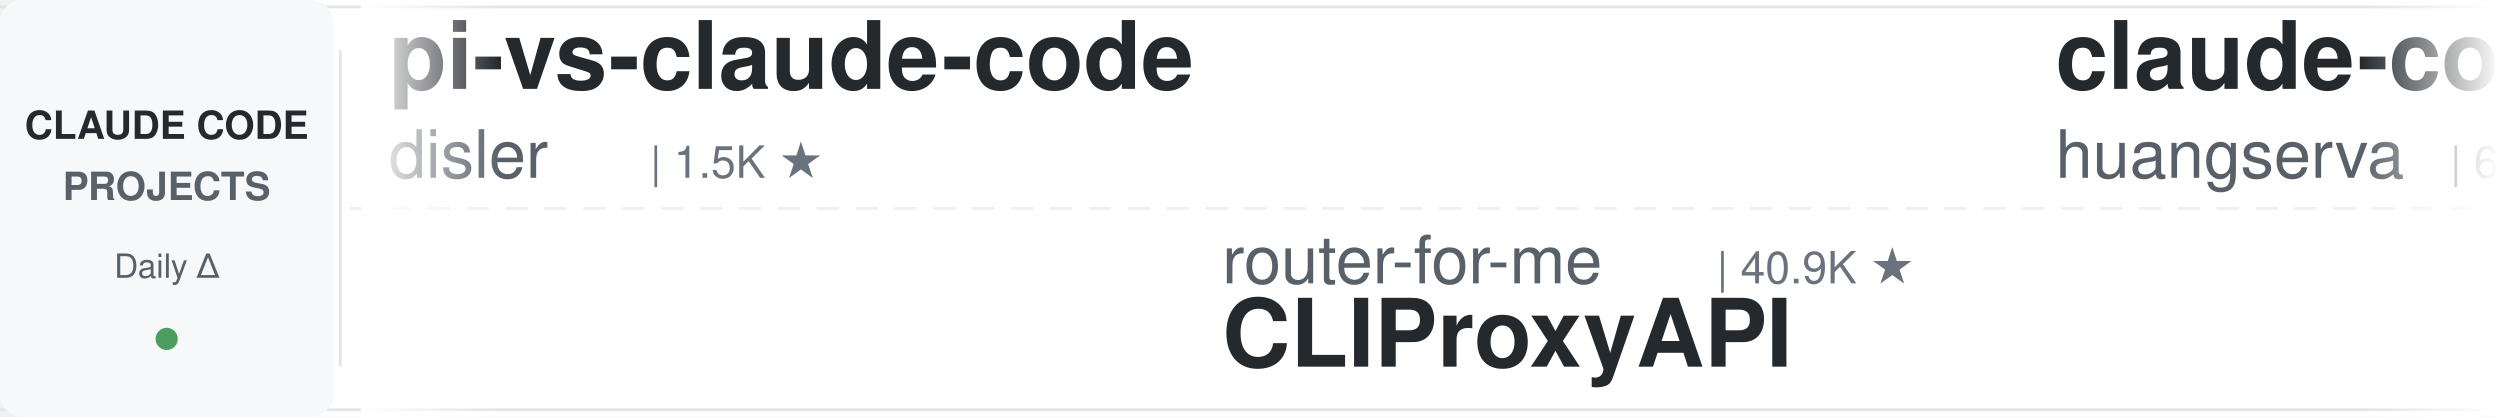
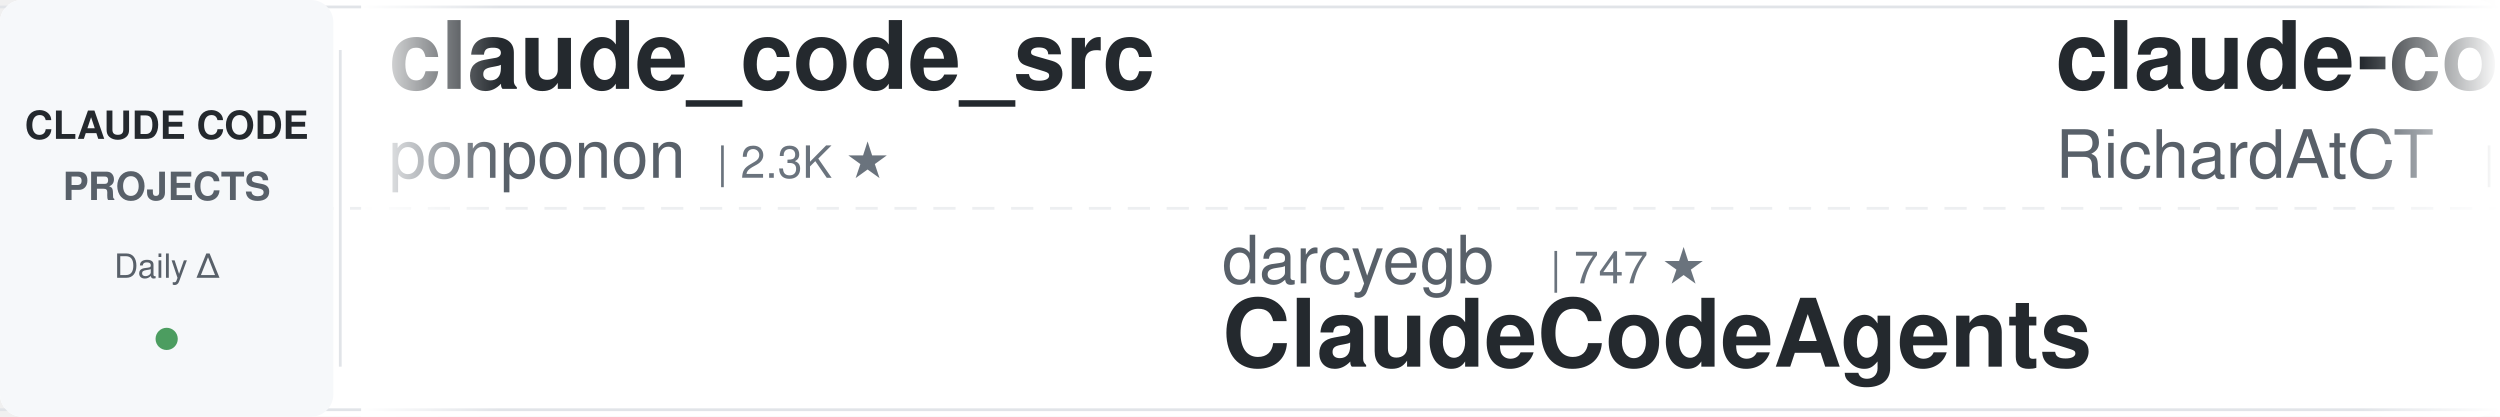
<svg xmlns="http://www.w3.org/2000/svg" width="900" height="150">
  <defs>
    <linearGradient id="leftFade" x1="0%" y1="0%" x2="100%" y2="0%">
      <stop offset="0%" style="stop-color:#ffffff;stop-opacity:1" />
      <stop offset="100%" style="stop-color:#ffffff;stop-opacity:0" />
    </linearGradient>
    <linearGradient id="rightFade" x1="0%" y1="0%" x2="100%" y2="0%">
      <stop offset="0%" style="stop-color:#ffffff;stop-opacity:0" />
      <stop offset="100%" style="stop-color:#ffffff;stop-opacity:1" />
    </linearGradient>
  </defs>
  <rect width="900" height="150" fill="#ffffff" rx="8" />
  <rect x="0" y="2" width="900" height="1" fill="#e1e4e8" />
  <rect x="0" y="147" width="900" height="1" fill="#e1e4e8" />
  <line x1="0" y1="75" x2="900" y2="75" stroke="#e1e4e8" stroke-width="1" stroke-dasharray="8 6" opacity="0.6" />
  <rect x="0" y="0" width="120" height="150" fill="#f6f8fa" rx="8" />
  <text x="60" y="50" font-family="-apple-system, BlinkMacSystemFont, 'Segoe UI', Helvetica, Arial, sans-serif" font-size="14" font-weight="600" fill="#24292e" text-anchor="middle">CLAUDE CODE</text>
  <text x="60" y="72" font-family="-apple-system, BlinkMacSystemFont, 'Segoe UI', Helvetica, Arial, sans-serif" font-size="14" font-weight="600" fill="#586069" text-anchor="middle">PROJECTS</text>
  <text x="60" y="100" font-family="-apple-system, BlinkMacSystemFont, 'Segoe UI', Helvetica, Arial, sans-serif" font-size="12" font-weight="500" fill="#586069" text-anchor="middle">Daily Δ</text>
  <circle cx="60" cy="122" r="4" fill="#22863a" opacity="0.8" />
  <rect x="122" y="18" width="1" height="114" fill="#e1e4e8" />
  <clipPath id="tickerClip">
    <rect x="130" y="0" width="770" height="150" />
  </clipPath>
  <g clip-path="url(#tickerClip)">
    <g id="tickerItems">
      <animateTransform attributeName="transform" attributeType="XML" type="translate" from="0 0" to="-3000 0" dur="54s" repeatCount="indefinite" />
      <g transform="translate(0, 0)">
-         <text x="140" y="32" font-family="-apple-system, BlinkMacSystemFont, 'Segoe UI', Helvetica, Arial, sans-serif" font-size="34" font-weight="600" fill="#24292e">pi-vs-claude-code</text>
-         <text x="140" y="64" font-family="-apple-system, BlinkMacSystemFont, 'Segoe UI', Helvetica, Arial, sans-serif" font-size="24" font-weight="400" fill="#586069">disler</text>
-         <text x="234" y="64" font-family="-apple-system, BlinkMacSystemFont, 'Segoe UI', Helvetica, Arial, sans-serif" font-size="16" font-weight="500" fill="#6a737d">| 1.5K ★</text>
+         <text x="140" y="32" font-family="-apple-system, BlinkMacSystemFont, 'Segoe UI', Helvetica, Arial, sans-serif" font-size="34" font-weight="600" fill="#24292e">claude_code_src</text>
+         <text x="140" y="64" font-family="-apple-system, BlinkMacSystemFont, 'Segoe UI', Helvetica, Arial, sans-serif" font-size="24" font-weight="400" fill="#586069">ponponon</text>
+         <text x="258" y="64" font-family="-apple-system, BlinkMacSystemFont, 'Segoe UI', Helvetica, Arial, sans-serif" font-size="16" font-weight="500" fill="#6a737d">| 2.3K ★</text>
      </g>
      <g transform="translate(300, 0)">
-         <text x="140" y="102" font-family="-apple-system, BlinkMacSystemFont, 'Segoe UI', Helvetica, Arial, sans-serif" font-size="24" font-weight="400" fill="#586069">router-for-me</text>
-         <text x="318" y="102" font-family="-apple-system, BlinkMacSystemFont, 'Segoe UI', Helvetica, Arial, sans-serif" font-size="16" font-weight="500" fill="#6a737d">| 40.9K ★</text>
-         <text x="140" y="132" font-family="-apple-system, BlinkMacSystemFont, 'Segoe UI', Helvetica, Arial, sans-serif" font-size="34" font-weight="600" fill="#24292e">CLIProxyAPI</text>
+         <text x="140" y="102" font-family="-apple-system, BlinkMacSystemFont, 'Segoe UI', Helvetica, Arial, sans-serif" font-size="24" font-weight="400" fill="#586069">darcyegb</text>
+         <text x="258" y="102" font-family="-apple-system, BlinkMacSystemFont, 'Segoe UI', Helvetica, Arial, sans-serif" font-size="16" font-weight="500" fill="#6a737d">| 747 ★</text>
+         <text x="140" y="132" font-family="-apple-system, BlinkMacSystemFont, 'Segoe UI', Helvetica, Arial, sans-serif" font-size="34" font-weight="600" fill="#24292e">ClaudeCodeAgents</text>
      </g>
      <g transform="translate(600, 0)">
-         <text x="140" y="32" font-family="-apple-system, BlinkMacSystemFont, 'Segoe UI', Helvetica, Arial, sans-serif" font-size="34" font-weight="600" fill="#24292e">claude-code-cli</text>
-         <text x="140" y="64" font-family="-apple-system, BlinkMacSystemFont, 'Segoe UI', Helvetica, Arial, sans-serif" font-size="24" font-weight="400" fill="#586069">huangserva</text>
-         <text x="282" y="64" font-family="-apple-system, BlinkMacSystemFont, 'Segoe UI', Helvetica, Arial, sans-serif" font-size="16" font-weight="500" fill="#6a737d">| 618 ★</text>
+         <text x="140" y="32" font-family="-apple-system, BlinkMacSystemFont, 'Segoe UI', Helvetica, Arial, sans-serif" font-size="34" font-weight="600" fill="#24292e">claude-code-telegram</text>
+         <text x="140" y="64" font-family="-apple-system, BlinkMacSystemFont, 'Segoe UI', Helvetica, Arial, sans-serif" font-size="24" font-weight="400" fill="#586069">RichardAtCT</text>
+         <text x="294" y="64" font-family="-apple-system, BlinkMacSystemFont, 'Segoe UI', Helvetica, Arial, sans-serif" font-size="16" font-weight="500" fill="#6a737d">| 2.7K ★</text>
      </g>
      <g transform="translate(900, 0)">
-         <text x="140" y="102" font-family="-apple-system, BlinkMacSystemFont, 'Segoe UI', Helvetica, Arial, sans-serif" font-size="24" font-weight="400" fill="#586069">Alishahryar1</text>
-         <text x="306" y="102" font-family="-apple-system, BlinkMacSystemFont, 'Segoe UI', Helvetica, Arial, sans-serif" font-size="16" font-weight="500" fill="#6a737d">| 39.8K ★</text>
-         <text x="140" y="132" font-family="-apple-system, BlinkMacSystemFont, 'Segoe UI', Helvetica, Arial, sans-serif" font-size="34" font-weight="600" fill="#24292e">free-claude-code</text>
+         <text x="140" y="102" font-family="-apple-system, BlinkMacSystemFont, 'Segoe UI', Helvetica, Arial, sans-serif" font-size="24" font-weight="400" fill="#586069">Yuyz0112</text>
+         <text x="258" y="102" font-family="-apple-system, BlinkMacSystemFont, 'Segoe UI', Helvetica, Arial, sans-serif" font-size="16" font-weight="500" fill="#6a737d">| 2.4K ★</text>
+         <text x="140" y="132" font-family="-apple-system, BlinkMacSystemFont, 'Segoe UI', Helvetica, Arial, sans-serif" font-size="34" font-weight="600" fill="#24292e">claude-code-reverse</text>
      </g>
      <g transform="translate(1200, 0)">
-         <text x="140" y="32" font-family="-apple-system, BlinkMacSystemFont, 'Segoe UI', Helvetica, Arial, sans-serif" font-size="34" font-weight="600" fill="#24292e">claude-code-transcripts</text>
-         <text x="140" y="64" font-family="-apple-system, BlinkMacSystemFont, 'Segoe UI', Helvetica, Arial, sans-serif" font-size="24" font-weight="400" fill="#586069">simonw</text>
-         <text x="234" y="64" font-family="-apple-system, BlinkMacSystemFont, 'Segoe UI', Helvetica, Arial, sans-serif" font-size="16" font-weight="500" fill="#6a737d">| 1.6K ★</text>
+         <text x="140" y="32" font-family="-apple-system, BlinkMacSystemFont, 'Segoe UI', Helvetica, Arial, sans-serif" font-size="34" font-weight="600" fill="#24292e">Claude-Code-Usage-Monito...</text>
+         <text x="140" y="64" font-family="-apple-system, BlinkMacSystemFont, 'Segoe UI', Helvetica, Arial, sans-serif" font-size="24" font-weight="400" fill="#586069">Maciek-roboblog</text>
+         <text x="342" y="64" font-family="-apple-system, BlinkMacSystemFont, 'Segoe UI', Helvetica, Arial, sans-serif" font-size="16" font-weight="500" fill="#6a737d">| 8.4K ★</text>
      </g>
      <g transform="translate(1500, 0)">
-         <text x="140" y="102" font-family="-apple-system, BlinkMacSystemFont, 'Segoe UI', Helvetica, Arial, sans-serif" font-size="24" font-weight="400" fill="#586069">alejandrobalderas</text>
-         <text x="366" y="102" font-family="-apple-system, BlinkMacSystemFont, 'Segoe UI', Helvetica, Arial, sans-serif" font-size="16" font-weight="500" fill="#6a737d">| 2.7K ★</text>
-         <text x="140" y="132" font-family="-apple-system, BlinkMacSystemFont, 'Segoe UI', Helvetica, Arial, sans-serif" font-size="34" font-weight="600" fill="#24292e">claude-code-from-source</text>
-       </g>
-       <g transform="translate(1800, 0)">
-         <text x="140" y="32" font-family="-apple-system, BlinkMacSystemFont, 'Segoe UI', Helvetica, Arial, sans-serif" font-size="34" font-weight="600" fill="#24292e">claude-code-proxy</text>
-         <text x="140" y="64" font-family="-apple-system, BlinkMacSystemFont, 'Segoe UI', Helvetica, Arial, sans-serif" font-size="24" font-weight="400" fill="#586069">1rgs</text>
-         <text x="210" y="64" font-family="-apple-system, BlinkMacSystemFont, 'Segoe UI', Helvetica, Arial, sans-serif" font-size="16" font-weight="500" fill="#6a737d">| 3.7K ★</text>
-       </g>
-       <g transform="translate(2100, 0)">
-         <text x="140" y="102" font-family="-apple-system, BlinkMacSystemFont, 'Segoe UI', Helvetica, Arial, sans-serif" font-size="24" font-weight="400" fill="#586069">krusemediallc</text>
-         <text x="318" y="102" font-family="-apple-system, BlinkMacSystemFont, 'Segoe UI', Helvetica, Arial, sans-serif" font-size="16" font-weight="500" fill="#6a737d">| 1.0K ★</text>
-         <text x="140" y="132" font-family="-apple-system, BlinkMacSystemFont, 'Segoe UI', Helvetica, Arial, sans-serif" font-size="34" font-weight="600" fill="#24292e">arcads-claude-code</text>
-       </g>
-       <g transform="translate(2400, 0)">
-         <text x="140" y="32" font-family="-apple-system, BlinkMacSystemFont, 'Segoe UI', Helvetica, Arial, sans-serif" font-size="34" font-weight="600" fill="#24292e">claude-code-tudou</text>
-         <text x="140" y="64" font-family="-apple-system, BlinkMacSystemFont, 'Segoe UI', Helvetica, Arial, sans-serif" font-size="24" font-weight="400" fill="#586069">AICoderTudou</text>
-         <text x="306" y="64" font-family="-apple-system, BlinkMacSystemFont, 'Segoe UI', Helvetica, Arial, sans-serif" font-size="16" font-weight="500" fill="#6a737d">| 498 ★</text>
-       </g>
-       <g transform="translate(2700, 0)">
        <text x="140" y="102" font-family="-apple-system, BlinkMacSystemFont, 'Segoe UI', Helvetica, Arial, sans-serif" font-size="24" font-weight="400" fill="#586069">Piebald-AI</text>
        <text x="282" y="102" font-family="-apple-system, BlinkMacSystemFont, 'Segoe UI', Helvetica, Arial, sans-serif" font-size="16" font-weight="500" fill="#6a737d">| 11.8K ★</text>
        <text x="140" y="132" font-family="-apple-system, BlinkMacSystemFont, 'Segoe UI', Helvetica, Arial, sans-serif" font-size="34" font-weight="600" fill="#24292e">claude-code-system-promp...</text>
      </g>
+       <g transform="translate(1800, 0)">
+         <text x="140" y="32" font-family="-apple-system, BlinkMacSystemFont, 'Segoe UI', Helvetica, Arial, sans-serif" font-size="34" font-weight="600" fill="#24292e">claude-code-rust</text>
+         <text x="140" y="64" font-family="-apple-system, BlinkMacSystemFont, 'Segoe UI', Helvetica, Arial, sans-serif" font-size="24" font-weight="400" fill="#586069">lorryjovens-hub</text>
+         <text x="342" y="64" font-family="-apple-system, BlinkMacSystemFont, 'Segoe UI', Helvetica, Arial, sans-serif" font-size="16" font-weight="500" fill="#6a737d">| 1.7K ★</text>
+       </g>
+       <g transform="translate(2100, 0)">
+         <text x="140" y="102" font-family="-apple-system, BlinkMacSystemFont, 'Segoe UI', Helvetica, Arial, sans-serif" font-size="24" font-weight="400" fill="#586069">musistudio</text>
+         <text x="282" y="102" font-family="-apple-system, BlinkMacSystemFont, 'Segoe UI', Helvetica, Arial, sans-serif" font-size="16" font-weight="500" fill="#6a737d">| 35.8K ★</text>
+         <text x="140" y="132" font-family="-apple-system, BlinkMacSystemFont, 'Segoe UI', Helvetica, Arial, sans-serif" font-size="34" font-weight="600" fill="#24292e">claude-code-router</text>
+       </g>
+       <g transform="translate(2400, 0)">
+         <text x="140" y="32" font-family="-apple-system, BlinkMacSystemFont, 'Segoe UI', Helvetica, Arial, sans-serif" font-size="34" font-weight="600" fill="#24292e">awesome-claude-code</text>
+         <text x="140" y="64" font-family="-apple-system, BlinkMacSystemFont, 'Segoe UI', Helvetica, Arial, sans-serif" font-size="24" font-weight="400" fill="#586069">jqueryscript</text>
+         <text x="306" y="64" font-family="-apple-system, BlinkMacSystemFont, 'Segoe UI', Helvetica, Arial, sans-serif" font-size="16" font-weight="500" fill="#6a737d">| 466 ★</text>
+       </g>
+       <g transform="translate(2700, 0)">
+         <text x="140" y="102" font-family="-apple-system, BlinkMacSystemFont, 'Segoe UI', Helvetica, Arial, sans-serif" font-size="24" font-weight="400" fill="#586069">wanshuiyin</text>
+         <text x="282" y="102" font-family="-apple-system, BlinkMacSystemFont, 'Segoe UI', Helvetica, Arial, sans-serif" font-size="16" font-weight="500" fill="#6a737d">| 13.3K ★</text>
+         <text x="140" y="132" font-family="-apple-system, BlinkMacSystemFont, 'Segoe UI', Helvetica, Arial, sans-serif" font-size="34" font-weight="600" fill="#24292e">Auto-claude-code-researc...</text>
+       </g>
      <g transform="translate(3000, 0)">
-         <text x="140" y="32" font-family="-apple-system, BlinkMacSystemFont, 'Segoe UI', Helvetica, Arial, sans-serif" font-size="34" font-weight="600" fill="#24292e">pi-vs-claude-code</text>
-         <text x="140" y="64" font-family="-apple-system, BlinkMacSystemFont, 'Segoe UI', Helvetica, Arial, sans-serif" font-size="24" font-weight="400" fill="#586069">disler</text>
-         <text x="234" y="64" font-family="-apple-system, BlinkMacSystemFont, 'Segoe UI', Helvetica, Arial, sans-serif" font-size="16" font-weight="500" fill="#6a737d">| 1.5K ★</text>
+         <text x="140" y="32" font-family="-apple-system, BlinkMacSystemFont, 'Segoe UI', Helvetica, Arial, sans-serif" font-size="34" font-weight="600" fill="#24292e">claude_code_src</text>
+         <text x="140" y="64" font-family="-apple-system, BlinkMacSystemFont, 'Segoe UI', Helvetica, Arial, sans-serif" font-size="24" font-weight="400" fill="#586069">ponponon</text>
+         <text x="258" y="64" font-family="-apple-system, BlinkMacSystemFont, 'Segoe UI', Helvetica, Arial, sans-serif" font-size="16" font-weight="500" fill="#6a737d">| 2.3K ★</text>
      </g>
      <g transform="translate(3300, 0)">
-         <text x="140" y="102" font-family="-apple-system, BlinkMacSystemFont, 'Segoe UI', Helvetica, Arial, sans-serif" font-size="24" font-weight="400" fill="#586069">router-for-me</text>
-         <text x="318" y="102" font-family="-apple-system, BlinkMacSystemFont, 'Segoe UI', Helvetica, Arial, sans-serif" font-size="16" font-weight="500" fill="#6a737d">| 40.9K ★</text>
-         <text x="140" y="132" font-family="-apple-system, BlinkMacSystemFont, 'Segoe UI', Helvetica, Arial, sans-serif" font-size="34" font-weight="600" fill="#24292e">CLIProxyAPI</text>
+         <text x="140" y="102" font-family="-apple-system, BlinkMacSystemFont, 'Segoe UI', Helvetica, Arial, sans-serif" font-size="24" font-weight="400" fill="#586069">darcyegb</text>
+         <text x="258" y="102" font-family="-apple-system, BlinkMacSystemFont, 'Segoe UI', Helvetica, Arial, sans-serif" font-size="16" font-weight="500" fill="#6a737d">| 747 ★</text>
+         <text x="140" y="132" font-family="-apple-system, BlinkMacSystemFont, 'Segoe UI', Helvetica, Arial, sans-serif" font-size="34" font-weight="600" fill="#24292e">ClaudeCodeAgents</text>
      </g>
      <g transform="translate(3600, 0)">
-         <text x="140" y="32" font-family="-apple-system, BlinkMacSystemFont, 'Segoe UI', Helvetica, Arial, sans-serif" font-size="34" font-weight="600" fill="#24292e">claude-code-cli</text>
-         <text x="140" y="64" font-family="-apple-system, BlinkMacSystemFont, 'Segoe UI', Helvetica, Arial, sans-serif" font-size="24" font-weight="400" fill="#586069">huangserva</text>
-         <text x="282" y="64" font-family="-apple-system, BlinkMacSystemFont, 'Segoe UI', Helvetica, Arial, sans-serif" font-size="16" font-weight="500" fill="#6a737d">| 618 ★</text>
+         <text x="140" y="32" font-family="-apple-system, BlinkMacSystemFont, 'Segoe UI', Helvetica, Arial, sans-serif" font-size="34" font-weight="600" fill="#24292e">claude-code-telegram</text>
+         <text x="140" y="64" font-family="-apple-system, BlinkMacSystemFont, 'Segoe UI', Helvetica, Arial, sans-serif" font-size="24" font-weight="400" fill="#586069">RichardAtCT</text>
+         <text x="294" y="64" font-family="-apple-system, BlinkMacSystemFont, 'Segoe UI', Helvetica, Arial, sans-serif" font-size="16" font-weight="500" fill="#6a737d">| 2.7K ★</text>
      </g>
      <g transform="translate(3900, 0)">
-         <text x="140" y="102" font-family="-apple-system, BlinkMacSystemFont, 'Segoe UI', Helvetica, Arial, sans-serif" font-size="24" font-weight="400" fill="#586069">Alishahryar1</text>
-         <text x="306" y="102" font-family="-apple-system, BlinkMacSystemFont, 'Segoe UI', Helvetica, Arial, sans-serif" font-size="16" font-weight="500" fill="#6a737d">| 39.8K ★</text>
-         <text x="140" y="132" font-family="-apple-system, BlinkMacSystemFont, 'Segoe UI', Helvetica, Arial, sans-serif" font-size="34" font-weight="600" fill="#24292e">free-claude-code</text>
+         <text x="140" y="102" font-family="-apple-system, BlinkMacSystemFont, 'Segoe UI', Helvetica, Arial, sans-serif" font-size="24" font-weight="400" fill="#586069">Yuyz0112</text>
+         <text x="258" y="102" font-family="-apple-system, BlinkMacSystemFont, 'Segoe UI', Helvetica, Arial, sans-serif" font-size="16" font-weight="500" fill="#6a737d">| 2.4K ★</text>
+         <text x="140" y="132" font-family="-apple-system, BlinkMacSystemFont, 'Segoe UI', Helvetica, Arial, sans-serif" font-size="34" font-weight="600" fill="#24292e">claude-code-reverse</text>
      </g>
    </g>
  </g>
  <rect x="130" y="0" width="50" height="150" fill="url(#leftFade)" />
  <rect x="850" y="0" width="50" height="150" fill="url(#rightFade)" />
</svg>
